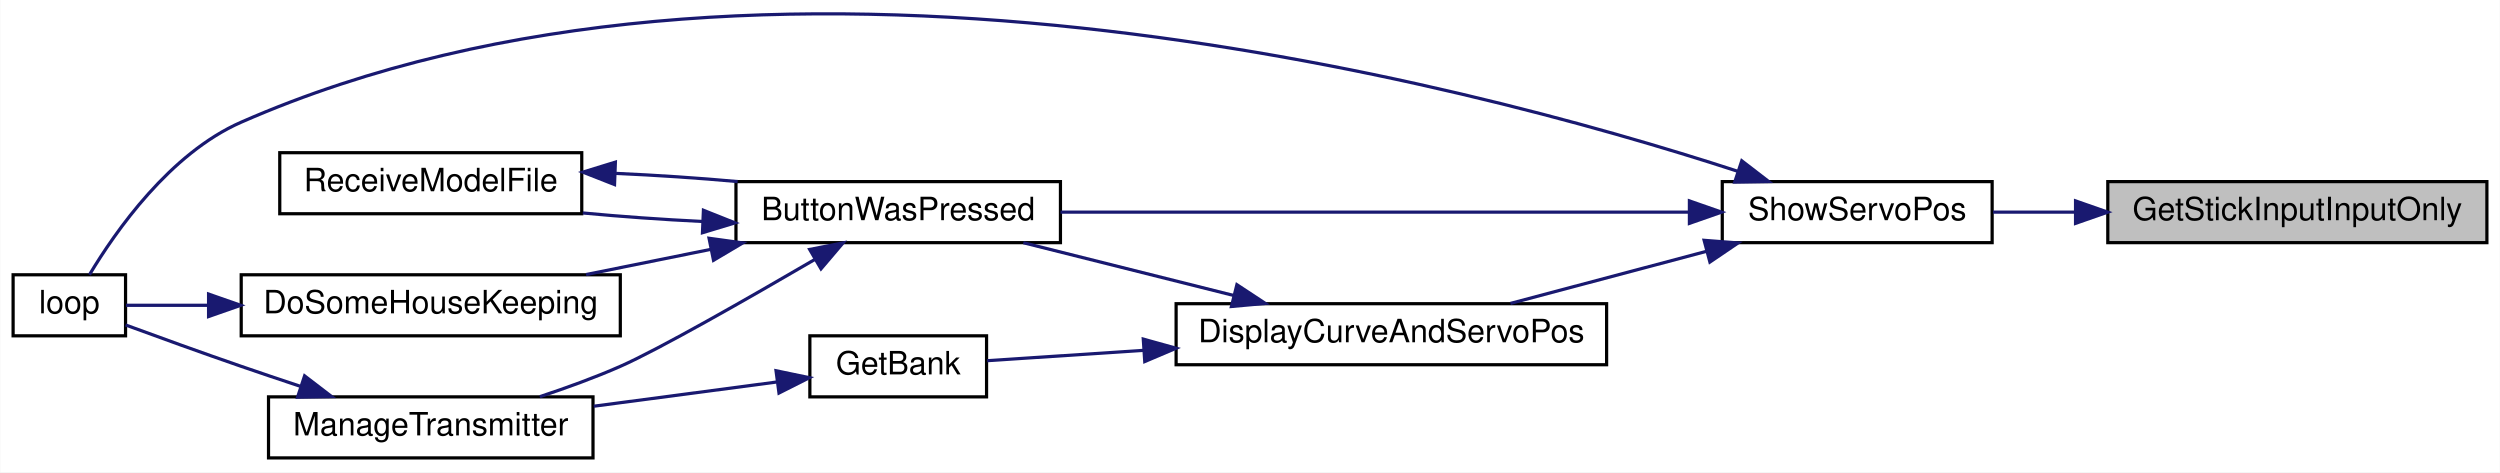
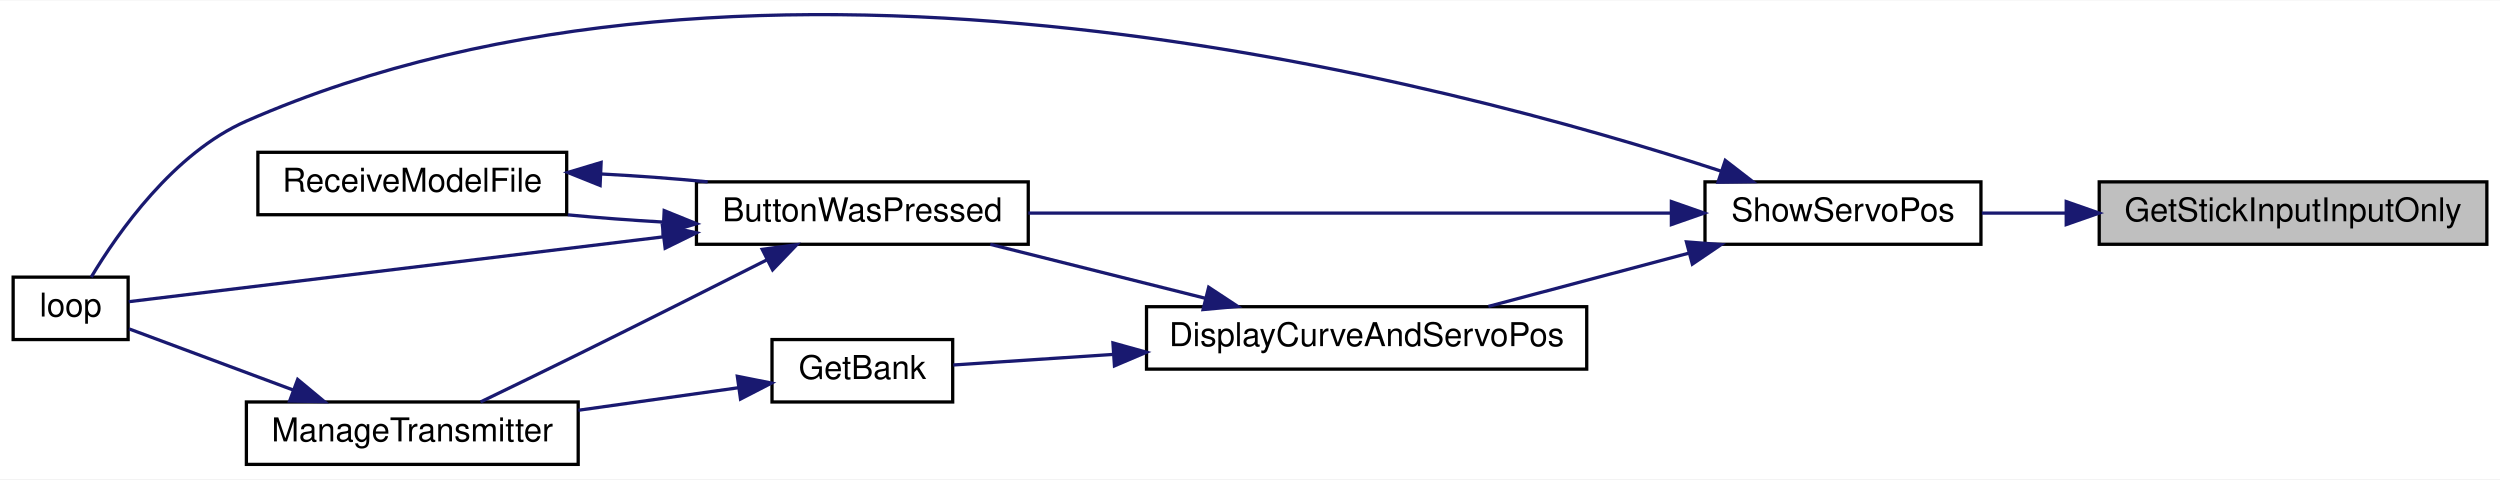
- <svg xmlns="http://www.w3.org/2000/svg" xmlns:xlink="http://www.w3.org/1999/xlink" width="778pt" height="147pt" viewBox="0.00 0.00 778.00 147.03">
-   <g id="graph0" class="graph" transform="scale(1 1) rotate(0) translate(4 143.03)">
-     <polygon fill="white" stroke="transparent" points="-4,4 -4,-143.03 774,-143.03 774,4 -4,4" />
+ <svg xmlns="http://www.w3.org/2000/svg" xmlns:xlink="http://www.w3.org/1999/xlink" width="761pt" height="146pt" viewBox="0.00 0.00 761.00 145.72">
+   <g id="graph0" class="graph" transform="scale(1 1) rotate(0) translate(4 141.72)">
+     <polygon fill="white" stroke="transparent" points="-4,4 -4,-141.72 757,-141.72 757,4 -4,4" />
    <g id="node1" class="node">
      <g id="a_node1">
        <a xlink:title=" ">
-           <polygon fill="#bfbfbf" stroke="black" points="652,-67.5 652,-86.5 770,-86.5 770,-67.5 652,-67.5" />
-           <text text-anchor="middle" x="711" y="-74.5" font-family="Helvetica,sans-Serif" font-size="10.00">GetStickInputInputOnly</text>
+           <polygon fill="#bfbfbf" stroke="black" points="635,-67.5 635,-86.5 753,-86.5 753,-67.5 635,-67.5" />
+           <text text-anchor="middle" x="694" y="-74.5" font-family="Helvetica,sans-Serif" font-size="10.00">GetStickInputInputOnly</text>
        </a>
      </g>
    </g>
    <g id="node2" class="node">
      <g id="a_node2">
        <a xlink:href="TransmitterCode_2src_2main_8cpp.html#ad770ee51a34d8c5026e65136884c16bf" target="_top" xlink:title=" ">
-           <polygon fill="white" stroke="black" points="532,-67.5 532,-86.5 616,-86.5 616,-67.5 532,-67.5" />
-           <text text-anchor="middle" x="574" y="-74.5" font-family="Helvetica,sans-Serif" font-size="10.00">ShowServoPos</text>
+           <polygon fill="white" stroke="black" points="515,-67.5 515,-86.5 599,-86.5 599,-67.5 515,-67.5" />
+           <text text-anchor="middle" x="557" y="-74.5" font-family="Helvetica,sans-Serif" font-size="10.00">ShowServoPos</text>
        </a>
      </g>
    </g>
    <g id="edge1" class="edge">
-       <path fill="none" stroke="midnightblue" d="M641.77,-77C633.07,-77 624.38,-77 616.28,-77" />
-       <polygon fill="midnightblue" stroke="midnightblue" points="641.96,-80.5 651.96,-77 641.96,-73.5 641.96,-80.5" />
+       <path fill="none" stroke="midnightblue" d="M624.77,-77C616.07,-77 607.38,-77 599.28,-77" />
+       <polygon fill="midnightblue" stroke="midnightblue" points="624.96,-80.5 634.96,-77 624.96,-73.5 624.96,-80.5" />
    </g>
    <g id="node3" class="node">
      <g id="a_node3">
        <a xlink:href="TransmitterCode_2src_2main_8cpp.html#a804fdbdd5eab4c596bbe8a23eecbe4d5" target="_top" xlink:title=" ">
-           <polygon fill="white" stroke="black" points="225,-67.5 225,-86.5 326,-86.5 326,-67.5 225,-67.5" />
-           <text text-anchor="middle" x="275.5" y="-74.5" font-family="Helvetica,sans-Serif" font-size="10.00">ButtonWasPressed</text>
+           <polygon fill="white" stroke="black" points="208,-67.5 208,-86.5 309,-86.5 309,-67.5 208,-67.5" />
+           <text text-anchor="middle" x="258.5" y="-74.5" font-family="Helvetica,sans-Serif" font-size="10.00">ButtonWasPressed</text>
        </a>
      </g>
    </g>
    <g id="edge2" class="edge">
-       <path fill="none" stroke="midnightblue" d="M521.56,-77C466.63,-77 380.2,-77 326.02,-77" />
-       <polygon fill="midnightblue" stroke="midnightblue" points="521.77,-80.5 531.77,-77 521.77,-73.5 521.77,-80.5" />
+       <path fill="none" stroke="midnightblue" d="M504.56,-77C449.63,-77 363.2,-77 309.02,-77" />
+       <polygon fill="midnightblue" stroke="midnightblue" points="504.77,-80.5 514.77,-77 504.77,-73.5 504.77,-80.5" />
    </g>
-     <g id="node5" class="node">
-       <g id="a_node5">
+     <g id="node4" class="node">
+       <g id="a_node4">
        <a xlink:href="TransmitterCode_2src_2main_8cpp.html#ad3cb30894c94eb016e98bdcaa899ac86" target="_top" xlink:title=" ">
          <polygon fill="white" stroke="black" points="0,-38.5 0,-57.5 35,-57.5 35,-38.5 0,-38.5" />
          <text text-anchor="middle" x="17.5" y="-45.5" font-family="Helvetica,sans-Serif" font-size="10.00">loop</text>
        </a>
      </g>
    </g>
-     <g id="edge13" class="edge">
-       <path fill="none" stroke="midnightblue" d="M536.71,-89.75C451.24,-117.56 232.32,-175.74 71,-105 48.82,-95.28 31.88,-71.05 23.77,-57.52" />
-       <polygon fill="midnightblue" stroke="midnightblue" points="538.07,-92.98 546.46,-86.52 535.87,-86.34 538.07,-92.98" />
+     <g id="edge12" class="edge">
+       <path fill="none" stroke="midnightblue" d="M520.05,-89.72C436.86,-116.95 226.32,-173.1 71,-105 48.82,-95.28 31.88,-71.05 23.77,-57.52" />
+       <polygon fill="midnightblue" stroke="midnightblue" points="521.17,-93.03 529.56,-86.55 518.96,-86.39 521.17,-93.03" />
+     </g>
+     <g id="node7" class="node">
+       <g id="a_node7">
+         <a xlink:href="TransmitterCode_2src_2main_8cpp.html#aa61377ec59e711151913086167f2f48f" target="_top" xlink:title=" ">
+           <polygon fill="white" stroke="black" points="345,-29.5 345,-48.5 479,-48.5 479,-29.5 345,-29.5" />
+           <text text-anchor="middle" x="412" y="-36.5" font-family="Helvetica,sans-Serif" font-size="10.00">DisplayCurveAndServoPos</text>
+         </a>
+       </g>
+     </g>
+     <g id="edge8" class="edge">
+       <path fill="none" stroke="midnightblue" d="M510.19,-64.83C490.41,-59.57 467.62,-53.51 449.07,-48.59" />
+       <polygon fill="midnightblue" stroke="midnightblue" points="509.35,-68.23 519.92,-67.41 511.15,-61.46 509.35,-68.23" />
+     </g>
+     <g id="edge3" class="edge">
+       <path fill="none" stroke="midnightblue" d="M197.86,-69.76C144.04,-63.23 68.38,-54.05 35.2,-50.03" />
+       <polygon fill="midnightblue" stroke="midnightblue" points="197.63,-73.26 207.98,-70.99 198.47,-66.31 197.63,-73.26" />
+     </g>
+     <g id="node5" class="node">
+       <g id="a_node5">
+         <a xlink:href="TransmitterCode_2src_2main_8cpp.html#a558ea014e230b7caa54ce5a37ad29b22" target="_top" xlink:title=" ">
+           <polygon fill="white" stroke="black" points="71,-0.5 71,-19.5 172,-19.5 172,-0.5 71,-0.5" />
+           <text text-anchor="middle" x="121.5" y="-7.5" font-family="Helvetica,sans-Serif" font-size="10.00">ManageTransmitter</text>
+         </a>
+       </g>
+     </g>
+     <g id="edge4" class="edge">
+       <path fill="none" stroke="midnightblue" d="M229.34,-62.71C212.69,-54.29 191.18,-43.47 172,-34 162.24,-29.18 151.35,-23.89 142.28,-19.51" />
+       <polygon fill="midnightblue" stroke="midnightblue" points="228.02,-65.96 238.52,-67.36 231.18,-59.72 228.02,-65.96" />
+     </g>
+     <g id="node6" class="node">
+       <g id="a_node6">
+         <a xlink:href="TransmitterCode_2src_2main_8cpp.html#ab7c9edf843c732d7fe296564f39bc0dc" target="_top" xlink:title="RECEIVE A MODEL FILE.">
+           <polygon fill="white" stroke="black" points="74.5,-76.5 74.5,-95.5 168.5,-95.5 168.5,-76.5 74.5,-76.5" />
+           <text text-anchor="middle" x="121.5" y="-83.5" font-family="Helvetica,sans-Serif" font-size="10.00">ReceiveModelFile</text>
+         </a>
+       </g>
+     </g>
+     <g id="edge6" class="edge">
+       <path fill="none" stroke="midnightblue" d="M197.95,-74.26C188.2,-74.81 178.23,-75.56 168.86,-76.46" />
+       <polygon fill="midnightblue" stroke="midnightblue" points="198.18,-77.75 208,-73.77 197.84,-70.76 198.18,-77.75" />
+     </g>
+     <g id="edge5" class="edge">
+       <path fill="none" stroke="midnightblue" d="M85.16,-23.17C68.24,-29.47 48.78,-36.72 35.27,-41.75" />
+       <polygon fill="midnightblue" stroke="midnightblue" points="86.61,-26.36 94.76,-19.59 84.17,-19.8 86.61,-26.36" />
+     </g>
+     <g id="edge7" class="edge">
+       <path fill="none" stroke="midnightblue" d="M179.03,-88.9C189.82,-88.34 201,-87.52 211.42,-86.51" />
+       <polygon fill="midnightblue" stroke="midnightblue" points="178.67,-85.41 168.83,-89.36 178.98,-92.41 178.67,-85.41" />
+     </g>
+     <g id="edge9" class="edge">
+       <path fill="none" stroke="midnightblue" d="M363,-51.04C341.83,-56.35 317.31,-62.5 297.45,-67.48" />
+       <polygon fill="midnightblue" stroke="midnightblue" points="363.92,-54.42 372.77,-48.59 362.22,-47.63 363.92,-54.42" />
    </g>
    <g id="node8" class="node">
      <g id="a_node8">
-         <a xlink:href="TransmitterCode_2src_2main_8cpp.html#aa61377ec59e711151913086167f2f48f" target="_top" xlink:title=" ">
-           <polygon fill="white" stroke="black" points="362,-29.5 362,-48.5 496,-48.5 496,-29.5 362,-29.5" />
-           <text text-anchor="middle" x="429" y="-36.5" font-family="Helvetica,sans-Serif" font-size="10.00">DisplayCurveAndServoPos</text>
+         <a xlink:href="TransmitterCode_2src_2main_8cpp.html#aa98d7fb495cbdc40cb17343ffafbfe15" target="_top" xlink:title=" ">
+           <polygon fill="white" stroke="black" points="231,-19.5 231,-38.5 286,-38.5 286,-19.5 231,-19.5" />
+           <text text-anchor="middle" x="258.5" y="-26.5" font-family="Helvetica,sans-Serif" font-size="10.00">GetBank</text>
        </a>
      </g>
    </g>
-     <g id="edge9" class="edge">
-       <path fill="none" stroke="midnightblue" d="M527.19,-64.83C507.41,-59.57 484.62,-53.51 466.07,-48.59" />
-       <polygon fill="midnightblue" stroke="midnightblue" points="526.35,-68.23 536.92,-67.41 528.15,-61.46 526.35,-68.23" />
-     </g>
-     <g id="node4" class="node">
-       <g id="a_node4">
-         <a xlink:href="TransmitterCode_2src_2main_8cpp.html#aa221b44ecae36dd0367f03ed4aeb9e92" target="_top" xlink:title=" ">
-           <polygon fill="white" stroke="black" points="71,-38.5 71,-57.5 189,-57.5 189,-38.5 71,-38.5" />
-           <text text-anchor="middle" x="130" y="-45.5" font-family="Helvetica,sans-Serif" font-size="10.00">DoSomeHouseKeeping</text>
-         </a>
-       </g>
-     </g>
-     <g id="edge3" class="edge">
-       <path fill="none" stroke="midnightblue" d="M216.99,-65.38C204.16,-62.79 190.7,-60.06 178.34,-57.57" />
-       <polygon fill="midnightblue" stroke="midnightblue" points="216.62,-68.87 227.12,-67.42 218.01,-62.01 216.62,-68.87" />
-     </g>
-     <g id="node6" class="node">
-       <g id="a_node6">
-         <a xlink:href="TransmitterCode_2src_2main_8cpp.html#a558ea014e230b7caa54ce5a37ad29b22" target="_top" xlink:title=" ">
-           <polygon fill="white" stroke="black" points="79.5,-0.5 79.5,-19.5 180.5,-19.5 180.5,-0.5 79.5,-0.5" />
-           <text text-anchor="middle" x="130" y="-7.5" font-family="Helvetica,sans-Serif" font-size="10.00">ManageTransmitter</text>
-         </a>
-       </g>
-     </g>
-     <g id="edge5" class="edge">
-       <path fill="none" stroke="midnightblue" d="M249.68,-62.35C228.93,-50.24 200.88,-34.22 189,-29 181.05,-25.5 172.24,-22.3 163.94,-19.56" />
-       <polygon fill="midnightblue" stroke="midnightblue" points="247.94,-65.39 258.33,-67.42 251.47,-59.35 247.94,-65.39" />
-     </g>
-     <g id="node7" class="node">
-       <g id="a_node7">
-         <a xlink:href="TransmitterCode_2src_2main_8cpp.html#ab7c9edf843c732d7fe296564f39bc0dc" target="_top" xlink:title="RECEIVE A MODEL FILE.">
-           <polygon fill="white" stroke="black" points="83,-76.5 83,-95.5 177,-95.5 177,-76.5 83,-76.5" />
-           <text text-anchor="middle" x="130" y="-83.5" font-family="Helvetica,sans-Serif" font-size="10.00">ReceiveModelFile</text>
-         </a>
-       </g>
-     </g>
-     <g id="edge7" class="edge">
-       <path fill="none" stroke="midnightblue" d="M214.44,-74.1C202.04,-74.7 189.15,-75.62 177.33,-76.74" />
-       <polygon fill="midnightblue" stroke="midnightblue" points="214.87,-77.58 224.71,-73.66 214.57,-70.59 214.87,-77.58" />
-     </g>
-     <g id="edge4" class="edge">
-       <path fill="none" stroke="midnightblue" d="M60.8,-48C51.3,-48 42.35,-48 35.15,-48" />
-       <polygon fill="midnightblue" stroke="midnightblue" points="60.84,-51.5 70.84,-48 60.84,-44.5 60.84,-51.5" />
-     </g>
-     <g id="edge6" class="edge">
-       <path fill="none" stroke="midnightblue" d="M89.55,-22.74C83.33,-24.8 76.98,-26.94 71,-29 58.9,-33.17 45.32,-38.09 35.01,-41.88" />
-       <polygon fill="midnightblue" stroke="midnightblue" points="90.73,-26.04 99.14,-19.59 88.54,-19.39 90.73,-26.04" />
-     </g>
-     <g id="edge8" class="edge">
-       <path fill="none" stroke="midnightblue" d="M187.67,-89.06C200.18,-88.5 213.34,-87.62 225.52,-86.51" />
-       <polygon fill="midnightblue" stroke="midnightblue" points="187.2,-85.58 177.34,-89.45 187.47,-92.57 187.2,-85.58" />
-     </g>
    <g id="edge10" class="edge">
-       <path fill="none" stroke="midnightblue" d="M380,-51.04C358.83,-56.35 334.31,-62.5 314.45,-67.48" />
-       <polygon fill="midnightblue" stroke="midnightblue" points="380.92,-54.42 389.77,-48.59 379.22,-47.63 380.92,-54.42" />
-     </g>
-     <g id="node9" class="node">
-       <g id="a_node9">
-         <a xlink:href="TransmitterCode_2src_2main_8cpp.html#aa98d7fb495cbdc40cb17343ffafbfe15" target="_top" xlink:title=" ">
-           <polygon fill="white" stroke="black" points="248,-19.5 248,-38.5 303,-38.5 303,-19.5 248,-19.5" />
-           <text text-anchor="middle" x="275.5" y="-26.5" font-family="Helvetica,sans-Serif" font-size="10.00">GetBank</text>
-         </a>
-       </g>
+       <path fill="none" stroke="midnightblue" d="M334.73,-33.97C317.28,-32.81 299.85,-31.66 286.18,-30.76" />
+       <polygon fill="midnightblue" stroke="midnightblue" points="334.78,-37.48 344.99,-34.64 335.24,-30.49 334.78,-37.48" />
    </g>
    <g id="edge11" class="edge">
-       <path fill="none" stroke="midnightblue" d="M351.73,-33.97C334.28,-32.81 316.85,-31.66 303.18,-30.76" />
-       <polygon fill="midnightblue" stroke="midnightblue" points="351.78,-37.48 361.99,-34.64 352.24,-30.49 351.78,-37.48" />
-     </g>
-     <g id="edge12" class="edge">
-       <path fill="none" stroke="midnightblue" d="M237.58,-24.11C220.28,-21.82 199.41,-19.06 180.74,-16.59" />
-       <polygon fill="midnightblue" stroke="midnightblue" points="237.47,-27.63 247.85,-25.47 238.39,-20.69 237.47,-27.63" />
+       <path fill="none" stroke="midnightblue" d="M220.89,-23.85C205.86,-21.73 188.22,-19.25 172.07,-16.98" />
+       <polygon fill="midnightblue" stroke="midnightblue" points="220.44,-27.32 230.83,-25.25 221.41,-20.39 220.44,-27.32" />
    </g>
  </g>
</svg>
